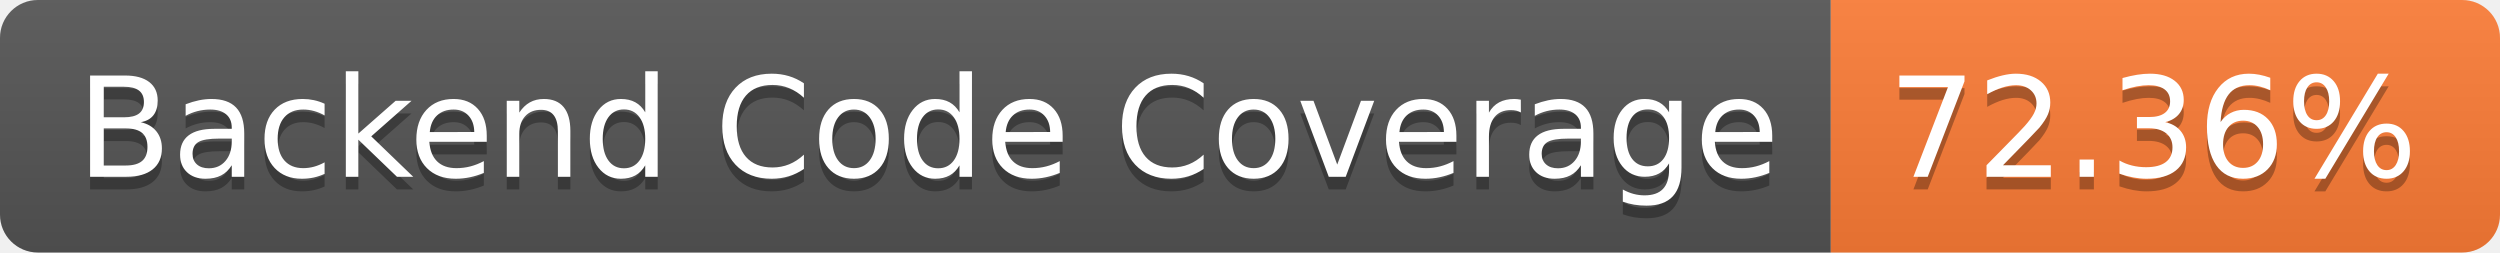
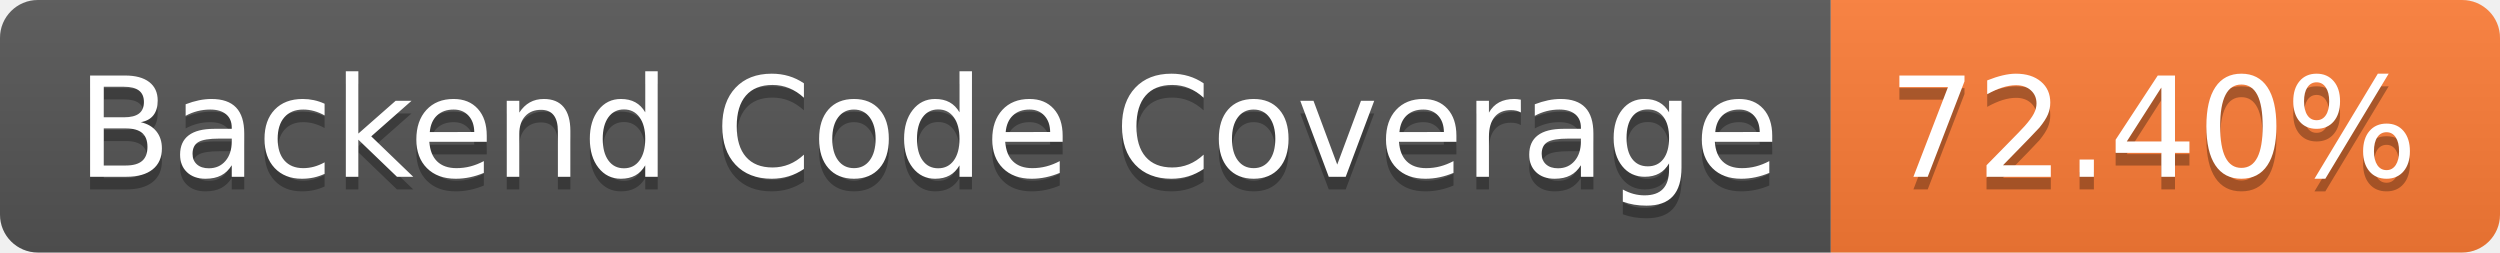
- <svg xmlns="http://www.w3.org/2000/svg" width="198" height="20" role="img" aria-label="Backend Code Coverage: 72.36%">
+ <svg xmlns="http://www.w3.org/2000/svg" width="198" height="20" role="img" aria-label="Backend Code Coverage: 72.40%">
  <linearGradient id="s" x2="0" y2="100%">
    <stop offset="0" stop-color="#bbb" stop-opacity=".1" />
    <stop offset="1" stop-opacity=".1" />
  </linearGradient>
  <clipPath id="r">
    <rect width="198" height="20" rx="3" fill="#fff" />
  </clipPath>
  <g clip-path="url(#r)">
    <rect width="145" height="20" fill="#555" />
    <rect x="145" width="53" height="20" fill="#fe7d37" />
    <rect width="198" height="20" fill="url(#s)" />
  </g>
  <g fill="#fff" text-anchor="middle" font-family="Verdana,Geneva,DejaVu Sans,sans-serif" text-rendering="geometricPrecision" font-size="110">
    <text aria-hidden="true" x="735" y="150" fill="#010101" fill-opacity=".3" transform="scale(.1)" textLength="1350">Backend Code Coverage</text>
    <text x="735" y="140" transform="scale(.1)" fill="#fff" textLength="1350">Backend Code Coverage</text>
-     <text aria-hidden="true" x="1705" y="150" fill="#010101" fill-opacity=".3" transform="scale(.1)" textLength="430">72.36%</text>
-     <text x="1705" y="140" transform="scale(.1)" fill="#fff" textLength="430">72.36%</text>
+     <text aria-hidden="true" x="1705" y="150" fill="#010101" fill-opacity=".3" transform="scale(.1)" textLength="430">72.40%</text>
+     <text x="1705" y="140" transform="scale(.1)" fill="#fff" textLength="430">72.40%</text>
  </g>
</svg>
